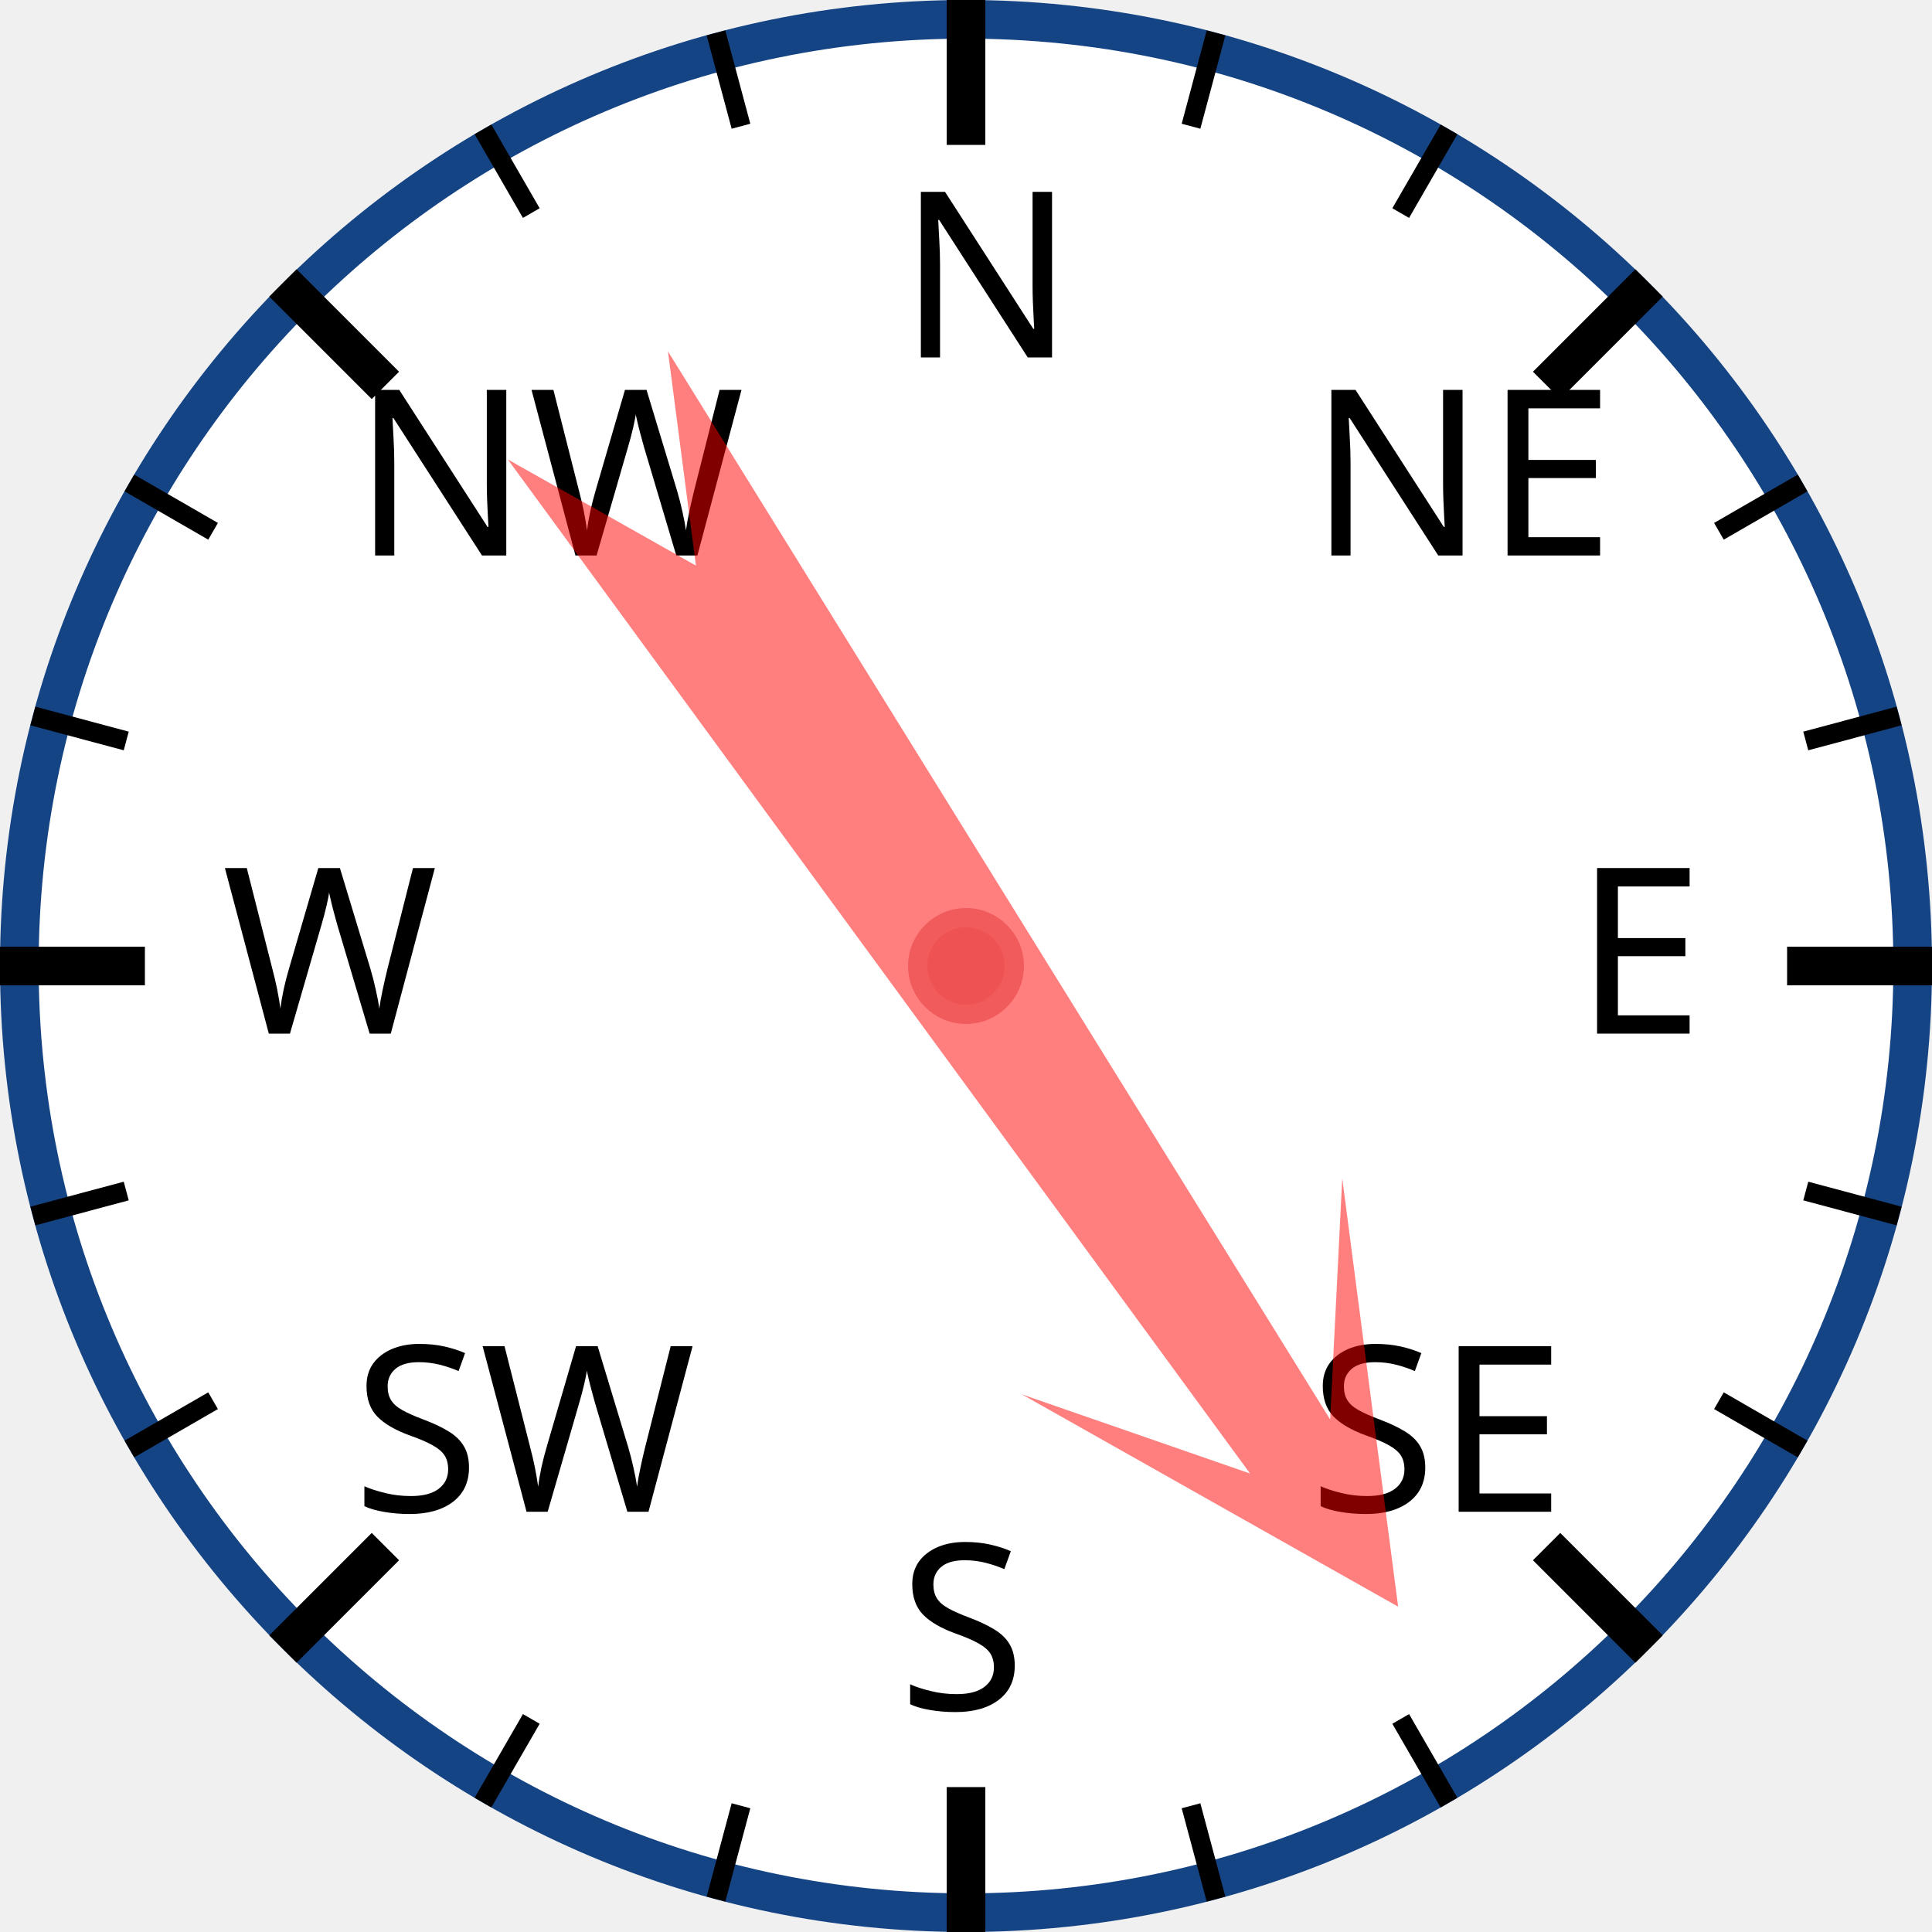
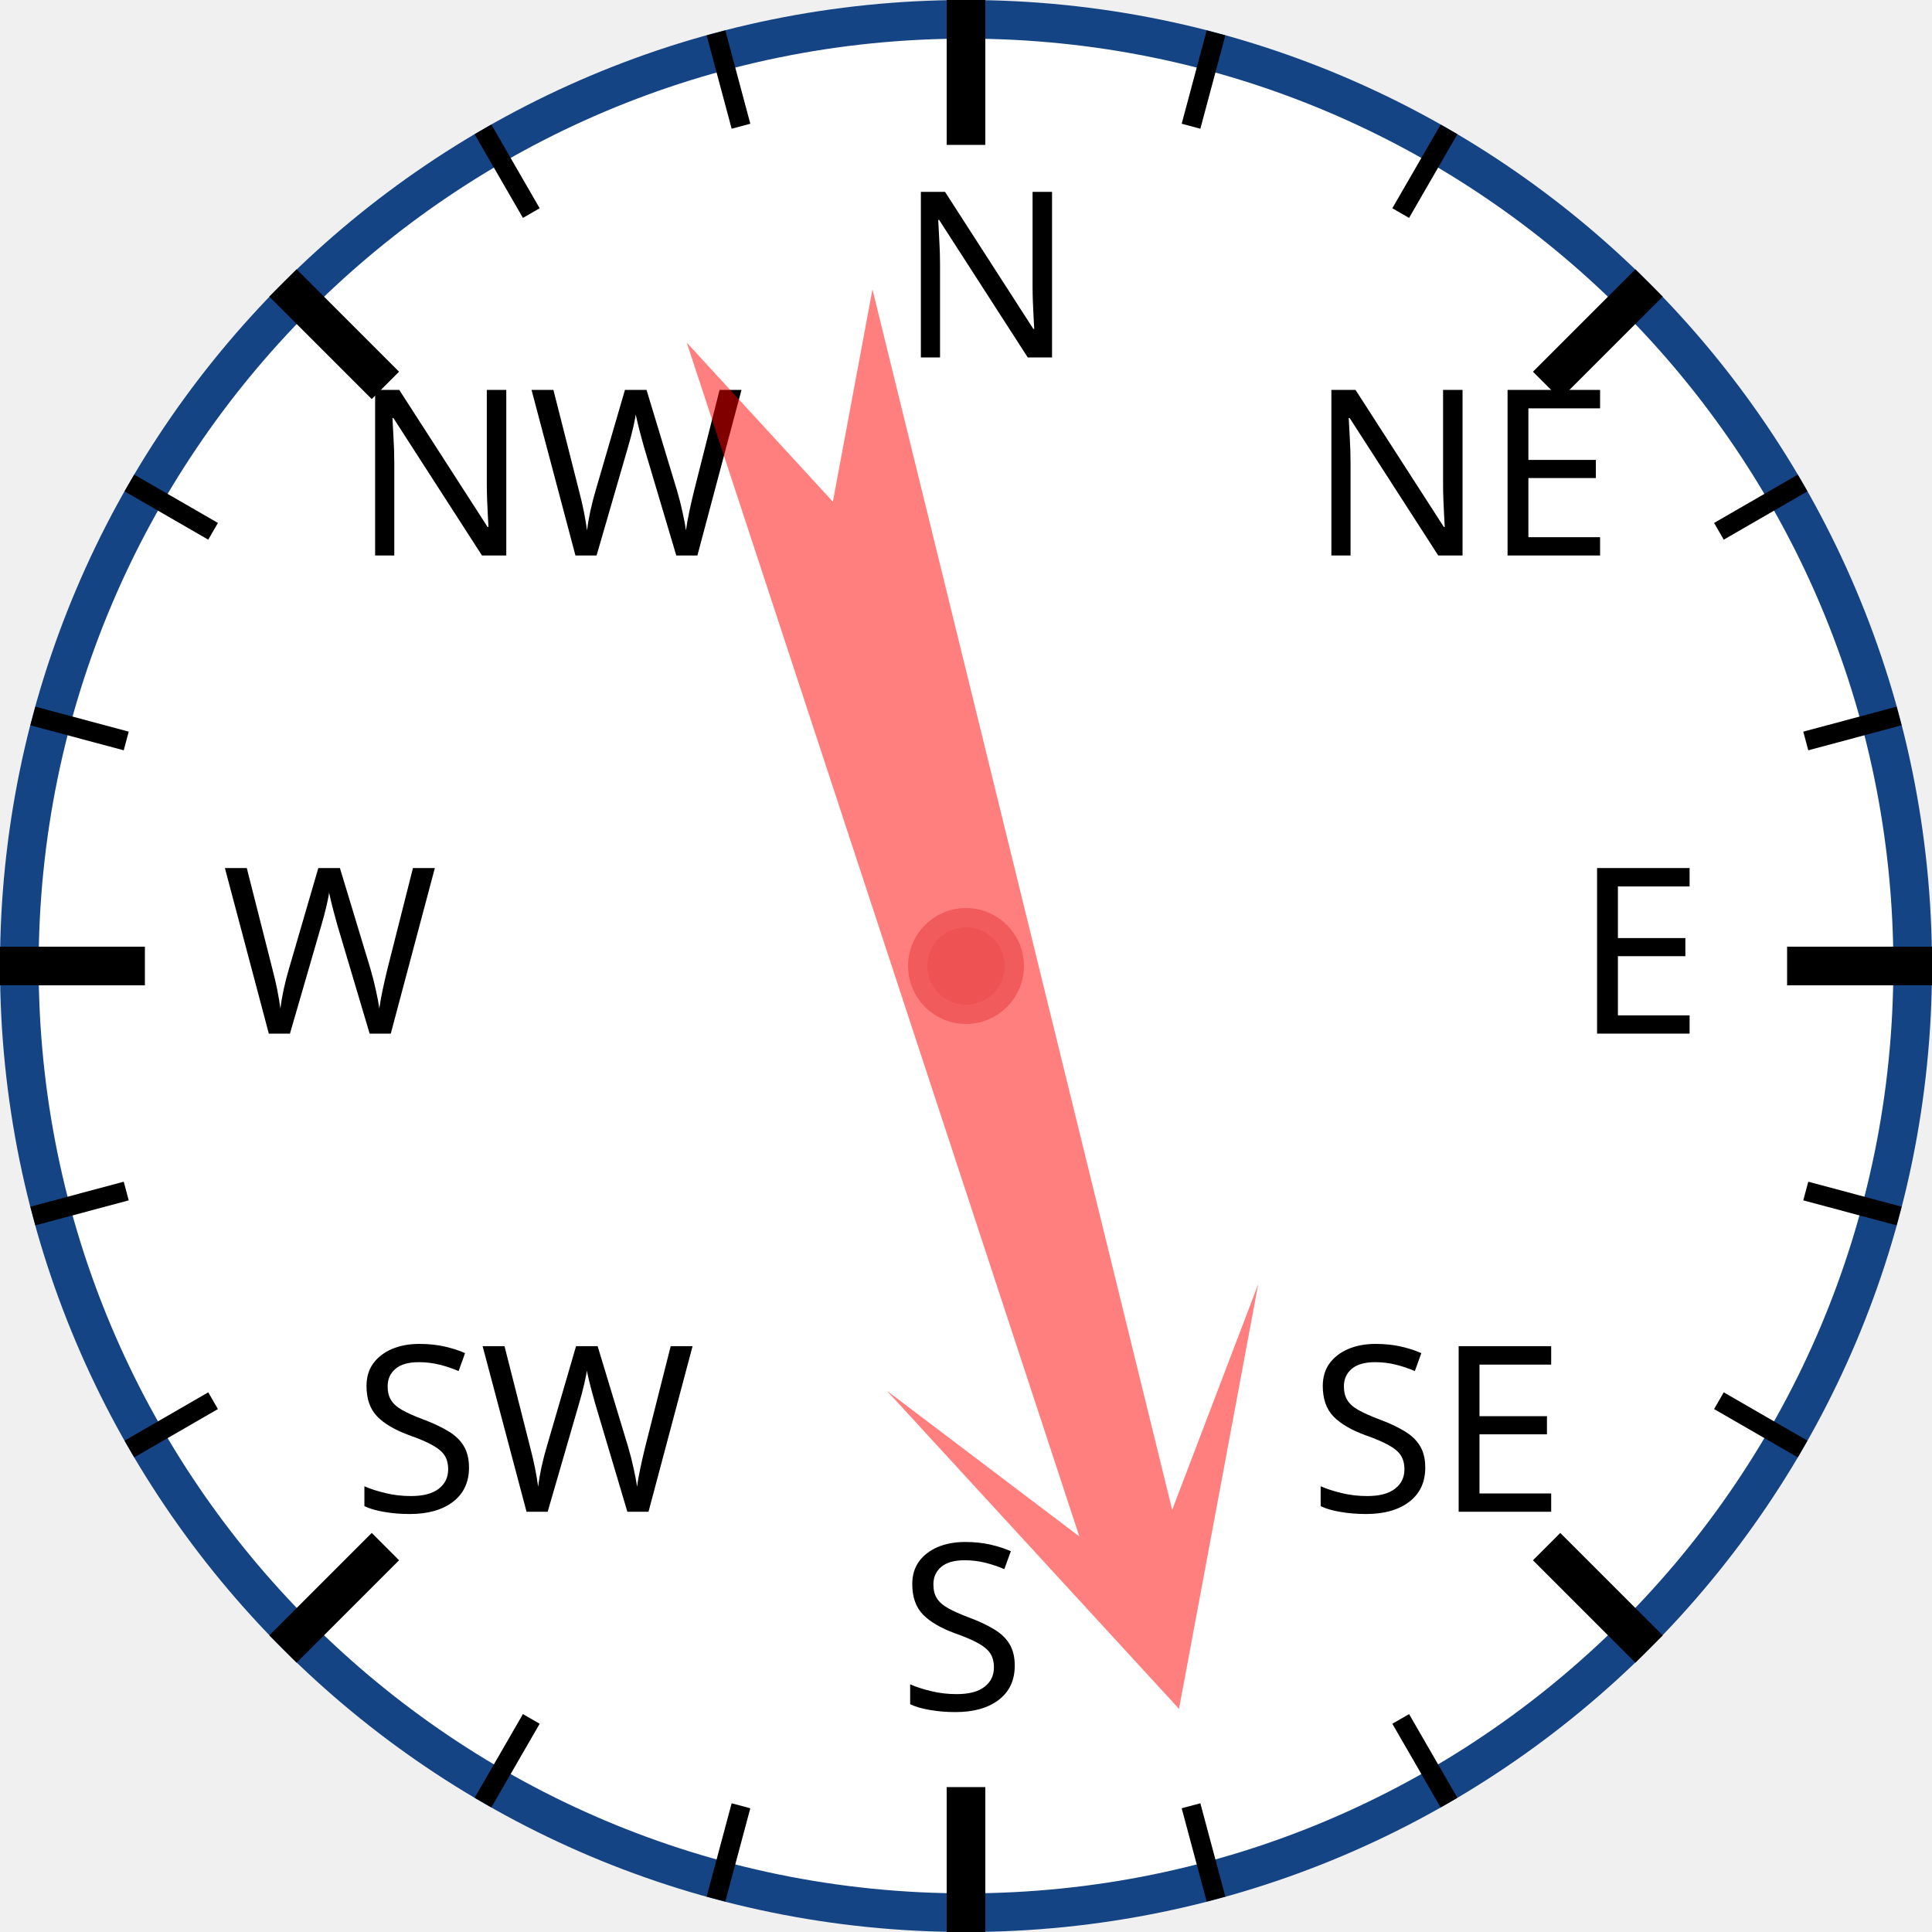
<svg xmlns="http://www.w3.org/2000/svg" width="120px" height="120px" viewBox="0 0 200 200">
  <circle cx="100" cy="100" r="98" style="fill: white; stroke: #154485; stroke-width: 4;" />
  <text x="93.0" y="37.0" style="font-family: sans-serif; font-size: 18pt;">N</text>
  <line x1="100.0" y1="0.0" x2="100.0" y2="15.0" style="stroke: black; stroke-width: 4;" />
  <line x1="74.118" y1="3.407" x2="76.706" y2="13.067" style="stroke: black; stroke-width: 2;" />
  <line x1="50" y1="13.397" x2="55" y2="22.058" style="stroke: black; stroke-width: 2;" />
  <text x="36.503" y="57.503" style="font-family: sans-serif; font-size: 18pt;">NW</text>
  <line x1="29.289" y1="29.289" x2="39.896" y2="39.896" style="stroke: black; stroke-width: 4;" />
  <line x1="13.397" y1="50" x2="22.058" y2="55" style="stroke: black; stroke-width: 2;" />
  <line x1="3.407" y1="74.118" x2="13.067" y2="76.706" style="stroke: black; stroke-width: 2;" />
  <text x="23.0" y="107.0" style="font-family: sans-serif; font-size: 18pt;">W</text>
  <line x1="0.0" y1="100.0" x2="15.0" y2="100.0" style="stroke: black; stroke-width: 4;" />
  <line x1="3.407" y1="125.882" x2="13.067" y2="123.294" style="stroke: black; stroke-width: 2;" />
  <line x1="13.397" y1="150" x2="22.058" y2="145" style="stroke: black; stroke-width: 2;" />
  <text x="36.503" y="156.497" style="font-family: sans-serif; font-size: 18pt;">SW</text>
  <line x1="29.289" y1="170.711" x2="39.896" y2="160.104" style="stroke: black; stroke-width: 4;" />
  <line x1="50" y1="186.603" x2="55" y2="177.942" style="stroke: black; stroke-width: 2;" />
  <line x1="74.118" y1="196.593" x2="76.706" y2="186.933" style="stroke: black; stroke-width: 2;" />
  <text x="93" y="177.0" style="font-family: sans-serif; font-size: 18pt;">S</text>
  <line x1="100" y1="200.0" x2="100" y2="185.0" style="stroke: black; stroke-width: 4;" />
  <line x1="125.882" y1="196.593" x2="123.294" y2="186.933" style="stroke: black; stroke-width: 2;" />
  <line x1="150.0" y1="186.603" x2="145.0" y2="177.942" style="stroke: black; stroke-width: 2;" />
  <text x="135.497" y="156.497" style="font-family: sans-serif; font-size: 18pt;">SE</text>
  <line x1="170.711" y1="170.711" x2="160.104" y2="160.104" style="stroke: black; stroke-width: 4;" />
  <line x1="186.603" y1="150" x2="177.942" y2="145" style="stroke: black; stroke-width: 2;" />
  <line x1="196.593" y1="125.882" x2="186.933" y2="123.294" style="stroke: black; stroke-width: 2;" />
  <text x="163.0" y="107" style="font-family: sans-serif; font-size: 18pt;">E</text>
  <line x1="200.0" y1="100" x2="185.0" y2="100" style="stroke: black; stroke-width: 4;" />
  <line x1="196.593" y1="74.118" x2="186.933" y2="76.706" style="stroke: black; stroke-width: 2;" />
  <line x1="186.603" y1="50" x2="177.942" y2="55" style="stroke: black; stroke-width: 2;" />
  <text x="135.497" y="57.503" style="font-family: sans-serif; font-size: 18pt;">NE</text>
  <line x1="170.711" y1="29.289" x2="160.104" y2="39.896" style="stroke: black; stroke-width: 4;" />
  <line x1="150" y1="13.397" x2="145" y2="22.058" style="stroke: black; stroke-width: 2;" />
  <line x1="125.882" y1="3.407" x2="123.294" y2="13.067" style="stroke: black; stroke-width: 2;" />
-   <polygon points="100 20 120 60 105 40 110 170 100 150 90 170 95 40 80 60" style="fill: red; fill-opacity: 0.5;" transform="rotate(146,100,100)" />
+   <polygon points="100 20 120 60 105 40 110 170 100 150 90 170 95 40 80 60" style="fill: red; fill-opacity: 0.5;" transform="rotate(164,100,100)" />
  <circle cx="100" cy="100" r="5" style="fill: #EE5252; stroke: #F25B5B; stroke-width: 2;" />
</svg>
